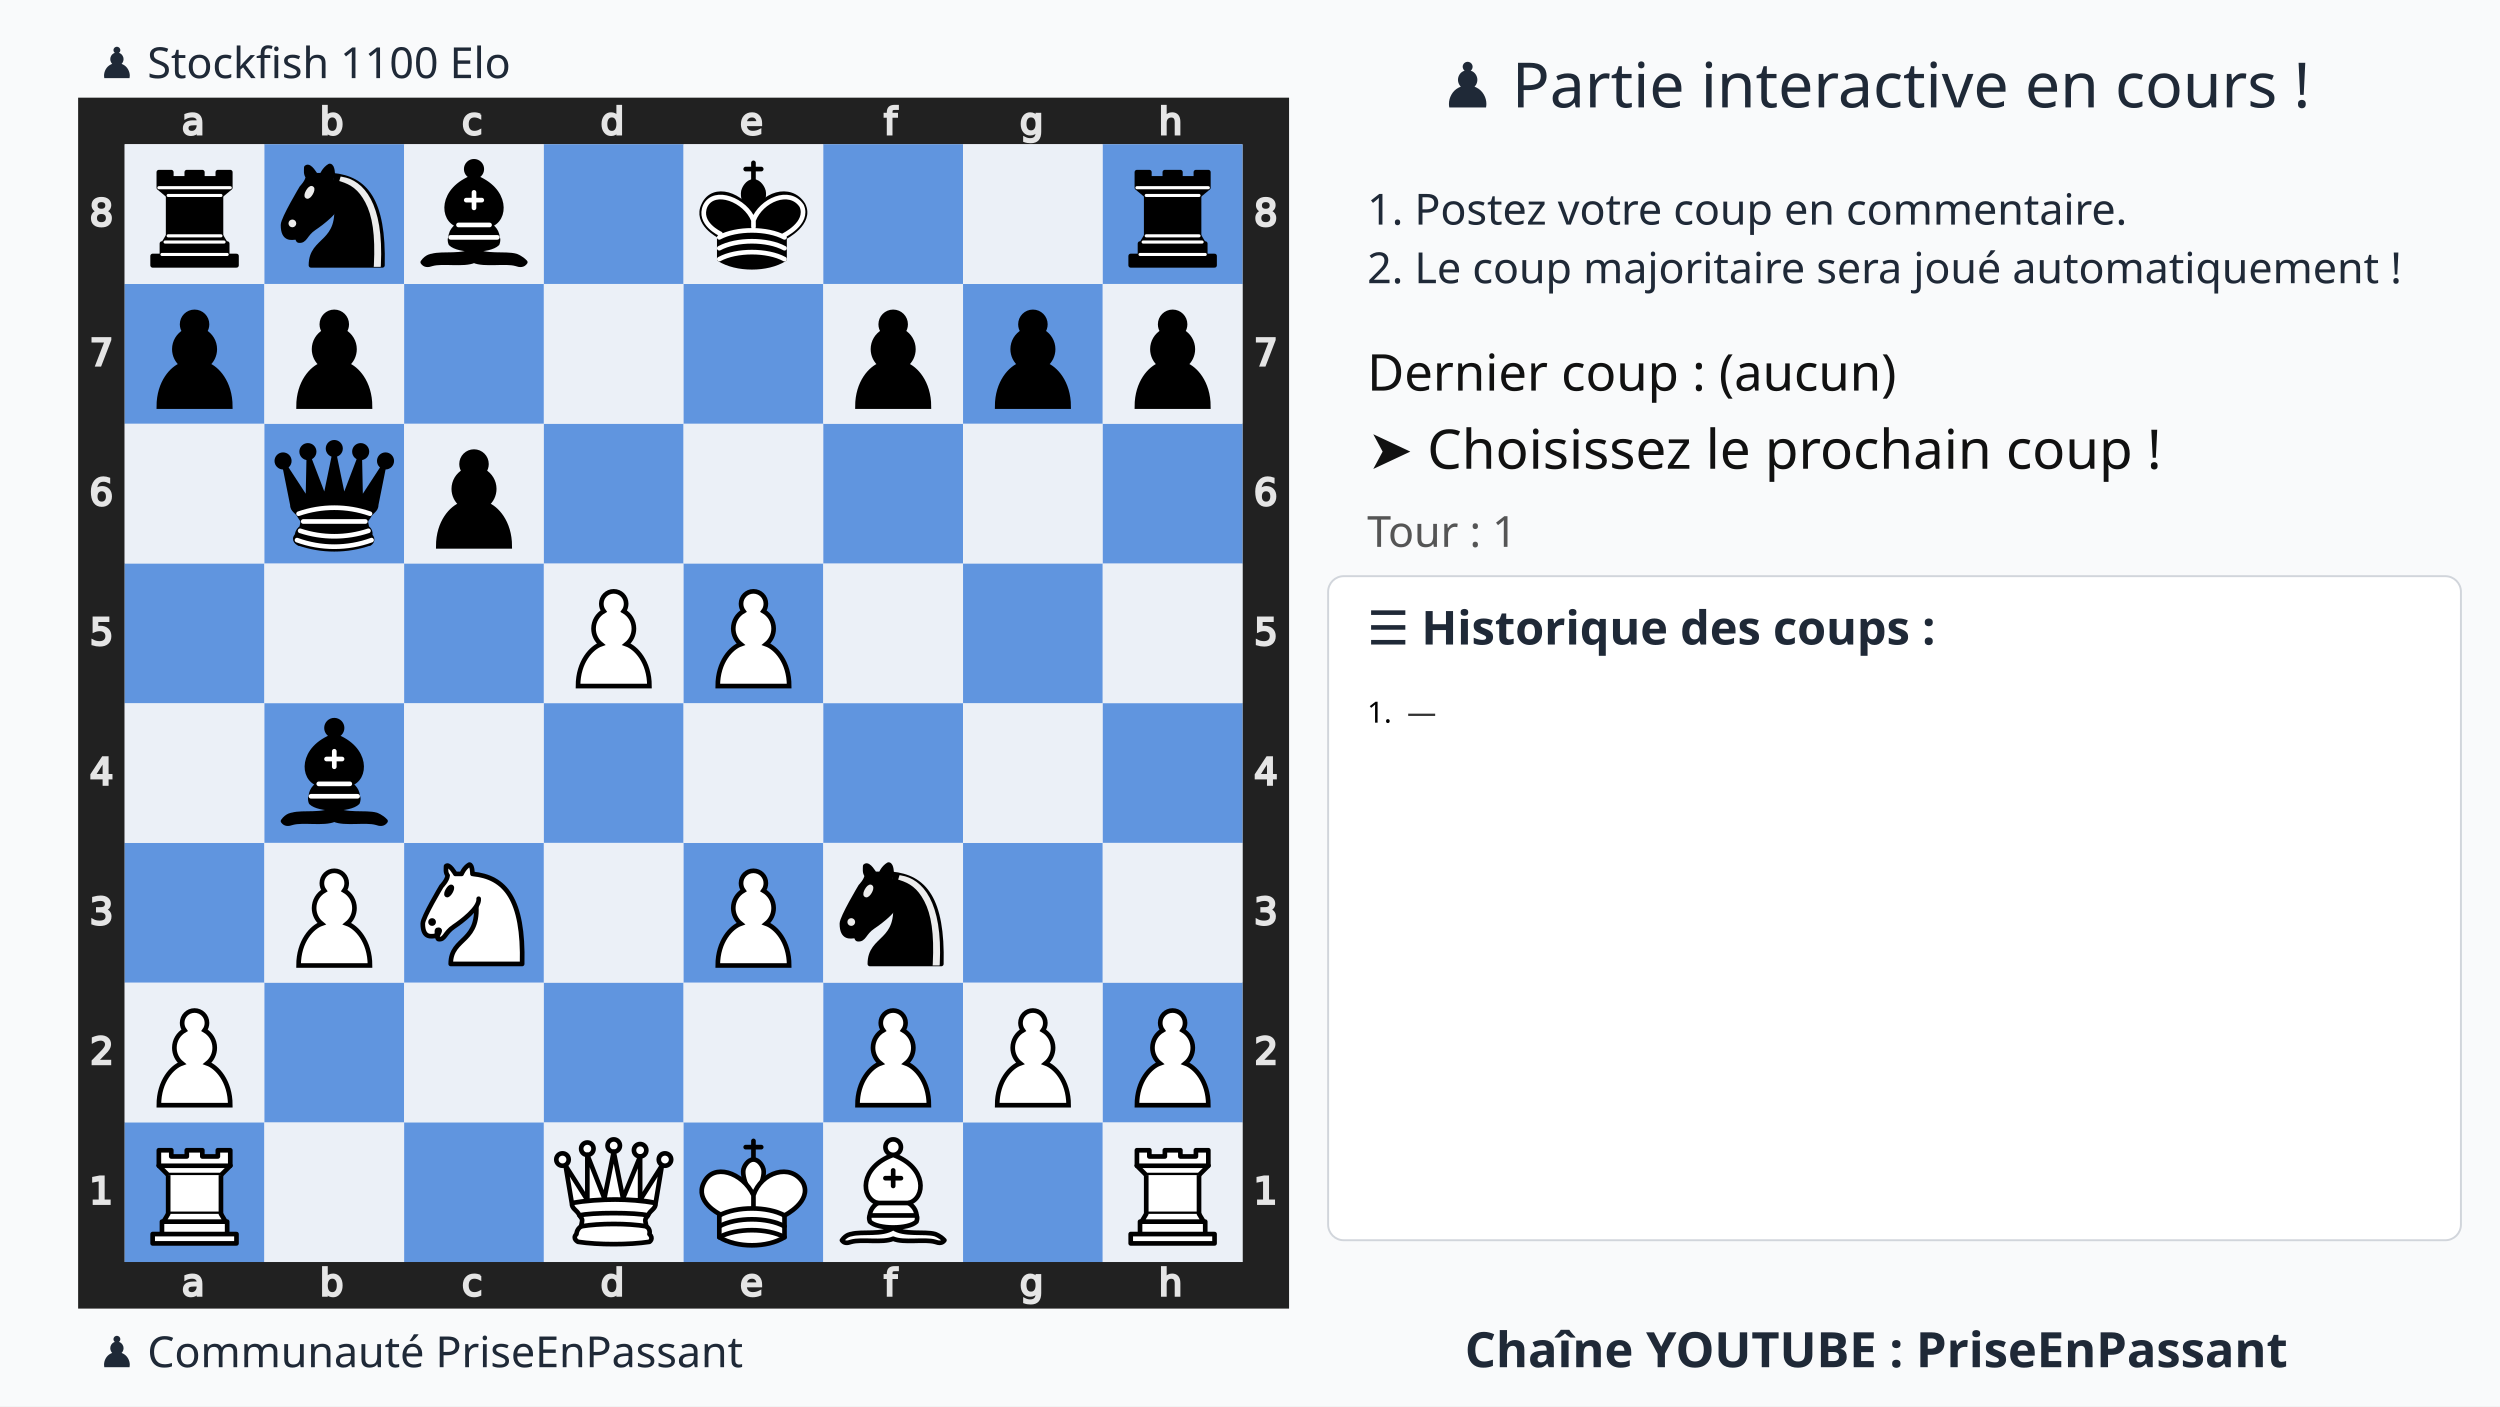
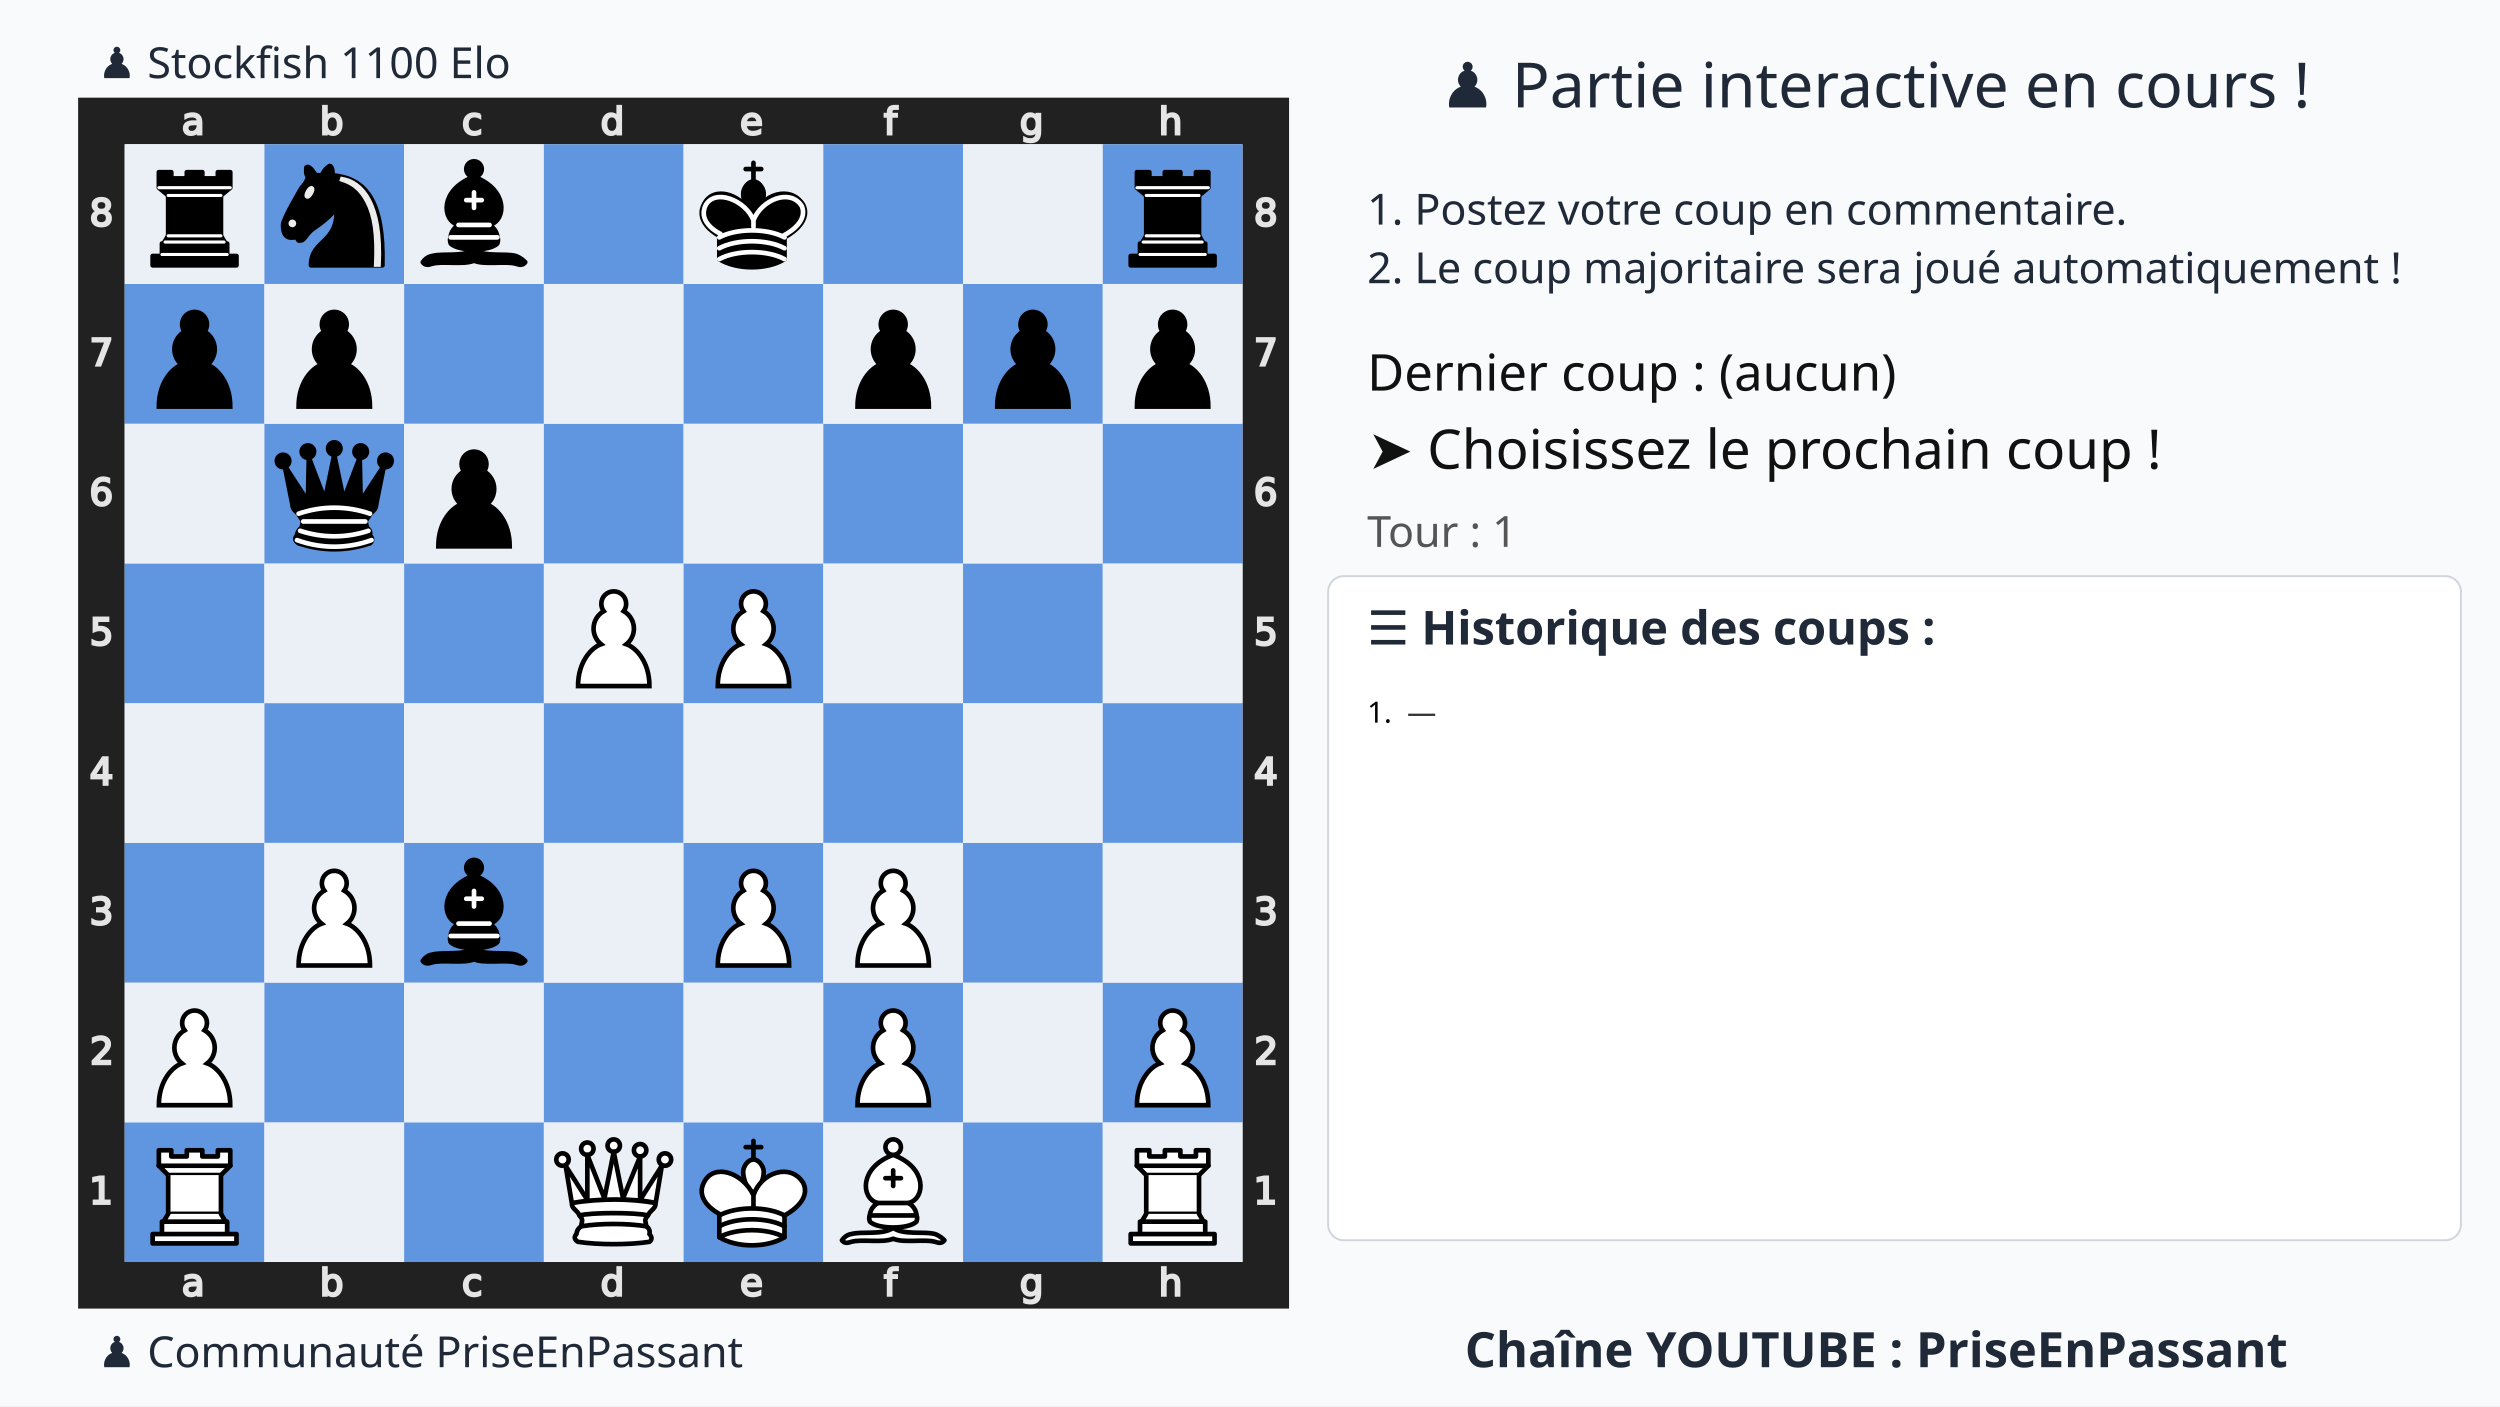
<svg xmlns="http://www.w3.org/2000/svg" xmlns:xlink="http://www.w3.org/1999/xlink" width="1280" height="720">
  <rect width="100%" height="100%" fill="#f9fafb" />
  <text x="75%" y="55" text-anchor="middle" font-size="32" font-family="Ubuntu" fill="#1f2937">
    ♟️ Partie interactive en cours !
  </text>
  <text x="700" y="115" font-size="22" font-family="Ubuntu" fill="#1f2937">
    1. Postez votre coup en commentaire.
  </text>
  <text x="700" y="145" font-size="22" font-family="Ubuntu" fill="#1f2937">
    2. Le coup majoritaire sera joué automatiquement !
  </text>
  <g transform="translate(40,50)">
    <svg viewBox="0 0 390 390" width="620" height="620">
      <style>.square.light{fill:#ebf0f7 !important}.square.dark{fill:#6095df !important}.arrow{fill:red;stroke:red;stroke-width:6;opacity:0.8}</style>
      <defs>
        <g id="white-pawn" class="white pawn">
          <path d="M22.5 9c-2.21 0-4 1.79-4 4 0 .89.29 1.71.78 2.38C17.33 16.5 16 18.59 16 21c0 2.03.94 3.84 2.41 5.03-3 1.06-7.41 5.55-7.41 13.47h23c0-7.92-4.41-12.41-7.41-13.47 1.47-1.19 2.41-3 2.41-5.03 0-2.41-1.33-4.5-3.28-5.62.49-.67.78-1.49.78-2.38 0-2.21-1.79-4-4-4z" fill="#fff" stroke="#000" stroke-width="1.5" stroke-linecap="round" />
-         </g>
-         <g id="white-knight" class="white knight" fill="none" fill-rule="evenodd" stroke="#000" stroke-width="1.5" stroke-linecap="round" stroke-linejoin="round">
-           <path d="M 22,10 C 32.5,11 38.5,18 38,39 L 15,39 C 15,30 25,32.5 23,18" style="fill:#ffffff; stroke:#000000;" />
-           <path d="M 24,18 C 24.38,20.91 18.45,25.37 16,27 C 13,29 13.18,31.34 11,31 C 9.958,30.06 12.41,27.96 11,28 C 10,28 11.19,29.23 10,30 C 9,30 5.997,31 6,26 C 6,24 12,14 12,14 C 12,14 13.89,12.1 14,10.5 C 13.27,9.506 13.5,8.5 13.5,7.5 C 14.5,6.5 16.5,10 16.5,10 L 18.5,10 C 18.5,10 19.28,8.008 21,7 C 22,7 22,10 22,10" style="fill:#ffffff; stroke:#000000;" />
-           <path d="M 9.5 25.5 A 0.5 0.5 0 1 1 8.5,25.5 A 0.5 0.5 0 1 1 9.5 25.5 z" style="fill:#000000; stroke:#000000;" />
-           <path d="M 15 15.5 A 0.5 1.5 0 1 1 14,15.5 A 0.5 1.5 0 1 1 15 15.5 z" transform="matrix(0.866,0.5,-0.5,0.866,9.693,-5.173)" style="fill:#000000; stroke:#000000;" />
        </g>
        <g id="white-bishop" class="white bishop" fill="none" fill-rule="evenodd" stroke="#000" stroke-width="1.5" stroke-linecap="round" stroke-linejoin="round">
          <g fill="#fff" stroke-linecap="butt">
            <path d="M9 36c3.39-.97 10.11.43 13.5-2 3.39 2.43 10.11 1.03 13.5 2 0 0 1.65.54 3 2-.68.97-1.65.99-3 .5-3.39-.97-10.11.46-13.5-1-3.39 1.46-10.11.03-13.5 1-1.354.49-2.323.47-3-.5 1.354-1.94 3-2 3-2zM15 32c2.5 2.5 12.5 2.5 15 0 .5-1.5 0-2 0-2 0-2.5-2.5-4-2.5-4 5.5-1.5 6-11.5-5-15.5-11 4-10.5 14-5 15.5 0 0-2.5 1.5-2.5 4 0 0-.5.5 0 2zM25 8a2.5 2.5 0 1 1-5 0 2.5 2.5 0 1 1 5 0z" />
          </g>
          <path d="M17.5 26h10M15 30h15m-7.5-14.5v5M20 18h5" stroke-linejoin="miter" />
        </g>
        <g id="white-rook" class="white rook" fill="#fff" fill-rule="evenodd" stroke="#000" stroke-width="1.5" stroke-linecap="round" stroke-linejoin="round">
          <path d="M9 39h27v-3H9v3zM12 36v-4h21v4H12zM11 14V9h4v2h5V9h5v2h5V9h4v5" stroke-linecap="butt" />
          <path d="M34 14l-3 3H14l-3-3" />
          <path d="M31 17v12.5H14V17" stroke-linecap="butt" stroke-linejoin="miter" />
          <path d="M31 29.5l1.5 2.5h-20l1.5-2.5" />
          <path d="M11 14h23" fill="none" stroke-linejoin="miter" />
        </g>
        <g id="white-queen" class="white queen" fill="#fff" fill-rule="evenodd" stroke="#000" stroke-width="1.5" stroke-linecap="round" stroke-linejoin="round">
          <path d="M8 12a2 2 0 1 1-4 0 2 2 0 1 1 4 0zM24.5 7.5a2 2 0 1 1-4 0 2 2 0 1 1 4 0zM41 12a2 2 0 1 1-4 0 2 2 0 1 1 4 0zM16 8.5a2 2 0 1 1-4 0 2 2 0 1 1 4 0zM33 9a2 2 0 1 1-4 0 2 2 0 1 1 4 0z" />
          <path d="M9 26c8.5-1.5 21-1.5 27 0l2-12-7 11V11l-5.5 13.5-3-15-3 15-5.5-14V25L7 14l2 12zM9 26c0 2 1.5 2 2.5 4 1 1.5 1 1 .5 3.5-1.5 1-1.5 2.5-1.5 2.5-1.5 1.5.5 2.5.5 2.5 6.5 1 16.5 1 23 0 0 0 1.5-1 0-2.5 0 0 .5-1.5-1-2.5-.5-2.5-.5-2 .5-3.5 1-2 2.5-2 2.5-4-8.5-1.5-18.5-1.5-27 0z" stroke-linecap="butt" />
          <path d="M11.5 30c3.5-1 18.5-1 22 0M12 33.5c6-1 15-1 21 0" fill="none" />
        </g>
        <g id="white-king" class="white king" fill="none" fill-rule="evenodd" stroke="#000" stroke-width="1.5" stroke-linecap="round" stroke-linejoin="round">
          <path d="M22.5 11.63V6M20 8h5" stroke-linejoin="miter" />
          <path d="M22.5 25s4.5-7.5 3-10.5c0 0-1-2.5-3-2.5s-3 2.5-3 2.5c-1.5 3 3 10.5 3 10.5" fill="#fff" stroke-linecap="butt" stroke-linejoin="miter" />
          <path d="M11.5 37c5.5 3.5 15.5 3.5 21 0v-7s9-4.5 6-10.5c-4-6.5-13.5-3.5-16 4V27v-3.5c-3.5-7.5-13-10.5-16-4-3 6 5 10 5 10V37z" fill="#fff" />
          <path d="M11.5 30c5.5-3 15.5-3 21 0m-21 3.5c5.5-3 15.5-3 21 0m-21 3.5c5.5-3 15.5-3 21 0" />
        </g>
        <g id="black-pawn" class="black pawn">
          <path d="M22.5 9c-2.21 0-4 1.79-4 4 0 .89.29 1.71.78 2.38C17.33 16.5 16 18.59 16 21c0 2.03.94 3.84 2.41 5.03-3 1.06-7.41 5.55-7.41 13.47h23c0-7.92-4.41-12.41-7.41-13.47 1.47-1.19 2.41-3 2.41-5.03 0-2.41-1.33-4.5-3.28-5.62.49-.67.78-1.49.78-2.38 0-2.21-1.79-4-4-4z" fill="#000" stroke="#000" stroke-width="1.5" stroke-linecap="round" />
        </g>
        <g id="black-knight" class="black knight" fill="none" fill-rule="evenodd" stroke="#000" stroke-width="1.5" stroke-linecap="round" stroke-linejoin="round">
          <path d="M 22,10 C 32.5,11 38.5,18 38,39 L 15,39 C 15,30 25,32.5 23,18" style="fill:#000000; stroke:#000000;" />
          <path d="M 24,18 C 24.38,20.91 18.45,25.37 16,27 C 13,29 13.18,31.34 11,31 C 9.958,30.06 12.41,27.96 11,28 C 10,28 11.19,29.23 10,30 C 9,30 5.997,31 6,26 C 6,24 12,14 12,14 C 12,14 13.89,12.1 14,10.5 C 13.27,9.506 13.5,8.5 13.5,7.5 C 14.5,6.5 16.5,10 16.5,10 L 18.5,10 C 18.5,10 19.28,8.008 21,7 C 22,7 22,10 22,10" style="fill:#000000; stroke:#000000;" />
          <path d="M 9.5 25.5 A 0.5 0.5 0 1 1 8.5,25.5 A 0.5 0.5 0 1 1 9.5 25.5 z" style="fill:#ececec; stroke:#ececec;" />
          <path d="M 15 15.5 A 0.5 1.5 0 1 1 14,15.5 A 0.5 1.5 0 1 1 15 15.5 z" transform="matrix(0.866,0.5,-0.5,0.866,9.693,-5.173)" style="fill:#ececec; stroke:#ececec;" />
          <path d="M 24.55,10.4 L 24.1,11.85 L 24.6,12 C 27.75,13 30.25,14.49 32.5,18.75 C 34.75,23.01 35.75,29.06 35.25,39 L 35.2,39.5 L 37.45,39.5 L 37.5,39 C 38,28.94 36.62,22.15 34.25,17.66 C 31.88,13.17 28.46,11.02 25.06,10.5 L 24.55,10.4 z " style="fill:#ececec; stroke:none;" />
        </g>
        <g id="black-bishop" class="black bishop" fill="none" fill-rule="evenodd" stroke="#000" stroke-width="1.5" stroke-linecap="round" stroke-linejoin="round">
          <path d="M9 36c3.39-.97 10.11.43 13.5-2 3.39 2.43 10.11 1.03 13.5 2 0 0 1.65.54 3 2-.68.97-1.65.99-3 .5-3.39-.97-10.11.46-13.5-1-3.39 1.46-10.11.03-13.5 1-1.354.49-2.323.47-3-.5 1.354-1.94 3-2 3-2zm6-4c2.5 2.5 12.5 2.5 15 0 .5-1.5 0-2 0-2 0-2.5-2.5-4-2.5-4 5.5-1.5 6-11.5-5-15.5-11 4-10.5 14-5 15.5 0 0-2.5 1.5-2.5 4 0 0-.5.5 0 2zM25 8a2.5 2.5 0 1 1-5 0 2.5 2.5 0 1 1 5 0z" fill="#000" stroke-linecap="butt" />
          <path d="M17.5 26h10M15 30h15m-7.5-14.5v5M20 18h5" stroke="#fff" stroke-linejoin="miter" />
        </g>
        <g id="black-rook" class="black rook" fill="#000" fill-rule="evenodd" stroke="#000" stroke-width="1.5" stroke-linecap="round" stroke-linejoin="round">
          <path d="M9 39h27v-3H9v3zM12.5 32l1.5-2.5h17l1.5 2.5h-20zM12 36v-4h21v4H12z" stroke-linecap="butt" />
          <path d="M14 29.5v-13h17v13H14z" stroke-linecap="butt" stroke-linejoin="miter" />
          <path d="M14 16.5L11 14h23l-3 2.5H14zM11 14V9h4v2h5V9h5v2h5V9h4v5H11z" stroke-linecap="butt" />
          <path d="M12 35.5h21M13 31.5h19M14 29.5h17M14 16.5h17M11 14h23" fill="none" stroke="#fff" stroke-width="1" stroke-linejoin="miter" />
        </g>
        <g id="black-queen" class="black queen" fill="#000" fill-rule="evenodd" stroke="#000" stroke-width="1.5" stroke-linecap="round" stroke-linejoin="round">
          <g fill="#000" stroke="none">
            <circle cx="6" cy="12" r="2.75" />
            <circle cx="14" cy="9" r="2.75" />
            <circle cx="22.5" cy="8" r="2.75" />
            <circle cx="31" cy="9" r="2.75" />
            <circle cx="39" cy="12" r="2.75" />
          </g>
          <path d="M9 26c8.5-1.5 21-1.5 27 0l2.5-12.5L31 25l-.3-14.1-5.2 13.6-3-14.5-3 14.5-5.2-13.6L14 25 6.5 13.5 9 26zM9 26c0 2 1.5 2 2.5 4 1 1.5 1 1 .5 3.5-1.5 1-1.5 2.5-1.5 2.5-1.5 1.5.5 2.5.5 2.5 6.5 1 16.5 1 23 0 0 0 1.5-1 0-2.5 0 0 .5-1.5-1-2.5-.5-2.5-.5-2 .5-3.5 1-2 2.5-2 2.5-4-8.5-1.5-18.5-1.5-27 0z" stroke-linecap="butt" />
          <path d="M11 38.5a35 35 1 0 0 23 0" fill="none" stroke-linecap="butt" />
          <path d="M11 29a35 35 1 0 1 23 0M12.5 31.5h20M11.5 34.5a35 35 1 0 0 22 0M10.5 37.5a35 35 1 0 0 24 0" fill="none" stroke="#fff" />
        </g>
        <g id="black-king" class="black king" fill="none" fill-rule="evenodd" stroke="#000" stroke-width="1.5" stroke-linecap="round" stroke-linejoin="round">
          <path d="M22.5 11.63V6" stroke-linejoin="miter" />
          <path d="M22.5 25s4.5-7.5 3-10.5c0 0-1-2.5-3-2.5s-3 2.5-3 2.5c-1.5 3 3 10.5 3 10.5" fill="#000" stroke-linecap="butt" stroke-linejoin="miter" />
          <path d="M11.5 37c5.5 3.5 15.5 3.5 21 0v-7s9-4.5 6-10.5c-4-6.5-13.5-3.5-16 4V27v-3.5c-3.5-7.5-13-10.5-16-4-3 6 5 10 5 10V37z" fill="#000" />
          <path d="M20 8h5" stroke-linejoin="miter" />
          <path d="M32 29.5s8.5-4 6.03-9.65C34.15 14 25 18 22.5 24.5l.01 2.1-.01-2.1C20 18 9.906 14 6.997 19.85c-2.497 5.65 4.853 9 4.853 9M11.5 30c5.5-3 15.5-3 21 0m-21 3.5c5.5-3 15.5-3 21 0m-21 3.5c5.5-3 15.5-3 21 0" stroke="#fff" />
        </g>
      </defs>
      <rect x="7.5" y="7.5" width="375" height="375" fill="none" stroke="#212121" stroke-width="15" />
      <g transform="translate(20, 1) scale(0.75, 0.75)" fill="#e5e5e5" stroke="#e5e5e5">
        <path d="M23.328 10.016q-1.742 0-2.414.398-.672.398-.672 1.36 0 .765.5 1.218.508.445 1.375.445 1.196 0 1.914-.843.727-.852.727-2.258v-.32zm2.867-.594v4.992h-1.437v-1.328q-.492.797-1.227 1.18-.734.375-1.797.375-1.343 0-2.14-.75-.79-.758-.79-2.024 0-1.476.985-2.226.992-.75 2.953-.75h2.016V8.75q0-.992-.656-1.531-.649-.547-1.829-.547-.75 0-1.46.18-.711.18-1.368.539V6.062q.79-.304 1.532-.453.742-.156 1.445-.156 1.898 0 2.836.984.937.985.937 2.985z" />
      </g>
      <g transform="translate(20, 375) scale(0.75, 0.75)" fill="#e5e5e5" stroke="#e5e5e5">
        <path d="M23.328 10.016q-1.742 0-2.414.398-.672.398-.672 1.36 0 .765.5 1.218.508.445 1.375.445 1.196 0 1.914-.843.727-.852.727-2.258v-.32zm2.867-.594v4.992h-1.437v-1.328q-.492.797-1.227 1.18-.734.375-1.797.375-1.343 0-2.14-.75-.79-.758-.79-2.024 0-1.476.985-2.226.992-.75 2.953-.75h2.016V8.75q0-.992-.656-1.531-.649-.547-1.829-.547-.75 0-1.46.18-.711.18-1.368.539V6.062q.79-.304 1.532-.453.742-.156 1.445-.156 1.898 0 2.836.984.937.985.937 2.985z" />
      </g>
      <g transform="translate(65, 1) scale(0.75, 0.75)" fill="#e5e5e5" stroke="#e5e5e5">
        <path d="M24.922 10.047q0-1.586-.656-2.485-.649-.906-1.79-.906-1.14 0-1.796.906-.649.899-.649 2.485 0 1.586.649 2.492.656.898 1.797.898 1.14 0 1.789-.898.656-.906.656-2.492zm-4.89-3.055q.452-.781 1.14-1.156.695-.383 1.656-.383 1.594 0 2.586 1.266 1 1.265 1 3.328 0 2.062-1 3.328-.992 1.266-2.586 1.266-.96 0-1.656-.375-.688-.383-1.14-1.164v1.312h-1.446V2.258h1.445z" />
      </g>
      <g transform="translate(65, 375) scale(0.75, 0.75)" fill="#e5e5e5" stroke="#e5e5e5">
        <path d="M24.922 10.047q0-1.586-.656-2.485-.649-.906-1.79-.906-1.14 0-1.796.906-.649.899-.649 2.485 0 1.586.649 2.492.656.898 1.797.898 1.14 0 1.789-.898.656-.906.656-2.492zm-4.89-3.055q.452-.781 1.14-1.156.695-.383 1.656-.383 1.594 0 2.586 1.266 1 1.265 1 3.328 0 2.062-1 3.328-.992 1.266-2.586 1.266-.96 0-1.656-.375-.688-.383-1.14-1.164v1.312h-1.446V2.258h1.445z" />
      </g>
      <g transform="translate(110, 1) scale(0.75, 0.75)" fill="#e5e5e5" stroke="#e5e5e5">
        <path d="M25.96 6v1.344q-.608-.336-1.226-.5-.609-.172-1.234-.172-1.398 0-2.172.89-.773.883-.773 2.485 0 1.601.773 2.492.774.883 2.172.883.625 0 1.234-.164.618-.172 1.227-.508v1.328q-.602.281-1.25.422-.64.14-1.367.14-1.977 0-3.14-1.242-1.165-1.242-1.165-3.351 0-2.14 1.172-3.367 1.18-1.227 3.227-1.227.664 0 1.296.14.633.134 1.227.407z" />
      </g>
      <g transform="translate(110, 375) scale(0.75, 0.75)" fill="#e5e5e5" stroke="#e5e5e5">
        <path d="M25.96 6v1.344q-.608-.336-1.226-.5-.609-.172-1.234-.172-1.398 0-2.172.89-.773.883-.773 2.485 0 1.601.773 2.492.774.883 2.172.883.625 0 1.234-.164.618-.172 1.227-.508v1.328q-.602.281-1.25.422-.64.14-1.367.14-1.977 0-3.14-1.242-1.165-1.242-1.165-3.351 0-2.14 1.172-3.367 1.18-1.227 3.227-1.227.664 0 1.296.14.633.134 1.227.407z" />
      </g>
      <g transform="translate(155, 1) scale(0.75, 0.75)" fill="#e5e5e5" stroke="#e5e5e5">
        <path d="M24.973 6.992V2.258h1.437v12.156h-1.437v-1.312q-.453.78-1.149 1.164-.687.375-1.656.375-1.586 0-2.586-1.266-.992-1.266-.992-3.328 0-2.063.992-3.328 1-1.266 2.586-1.266.969 0 1.656.383.696.375 1.149 1.156zm-4.899 3.055q0 1.586.649 2.492.656.898 1.797.898 1.14 0 1.796-.898.657-.906.657-2.492 0-1.586-.657-2.485-.656-.906-1.796-.906-1.141 0-1.797.906-.649.899-.649 2.485z" />
      </g>
      <g transform="translate(155, 375) scale(0.75, 0.75)" fill="#e5e5e5" stroke="#e5e5e5">
        <path d="M24.973 6.992V2.258h1.437v12.156h-1.437v-1.312q-.453.78-1.149 1.164-.687.375-1.656.375-1.586 0-2.586-1.266-.992-1.266-.992-3.328 0-2.063.992-3.328 1-1.266 2.586-1.266.969 0 1.656.383.696.375 1.149 1.156zm-4.899 3.055q0 1.586.649 2.492.656.898 1.797.898 1.14 0 1.796-.898.657-.906.657-2.492 0-1.586-.657-2.485-.656-.906-1.796-.906-1.141 0-1.797.906-.649.899-.649 2.485z" />
      </g>
      <g transform="translate(200, 1) scale(0.75, 0.75)" fill="#e5e5e5" stroke="#e5e5e5">
        <path d="M26.555 9.68v.703h-6.61q.094 1.484.89 2.265.806.774 2.235.774.828 0 1.602-.203.781-.203 1.547-.61v1.36q-.774.328-1.586.5-.813.172-1.649.172-2.093 0-3.32-1.22-1.219-1.218-1.219-3.296 0-2.148 1.157-3.406 1.164-1.266 3.132-1.266 1.766 0 2.79 1.14 1.03 1.134 1.03 3.087zm-1.438-.422q-.015-1.18-.664-1.883-.64-.703-1.703-.703-1.203 0-1.93.68-.718.68-.828 1.914z" />
      </g>
      <g transform="translate(200, 375) scale(0.75, 0.75)" fill="#e5e5e5" stroke="#e5e5e5">
        <path d="M26.555 9.68v.703h-6.61q.094 1.484.89 2.265.806.774 2.235.774.828 0 1.602-.203.781-.203 1.547-.61v1.36q-.774.328-1.586.5-.813.172-1.649.172-2.093 0-3.32-1.22-1.219-1.218-1.219-3.296 0-2.148 1.157-3.406 1.164-1.266 3.132-1.266 1.766 0 2.79 1.14 1.03 1.134 1.03 3.087zm-1.438-.422q-.015-1.18-.664-1.883-.64-.703-1.703-.703-1.203 0-1.93.68-.718.68-.828 1.914z" />
      </g>
      <g transform="translate(245, 1) scale(0.75, 0.75)" fill="#e5e5e5" stroke="#e5e5e5">
        <path d="M25.285 2.258v1.195H23.91q-.773 0-1.078.313-.297.312-.297 1.125v.773h2.367v1.117h-2.367v7.633H21.09V6.781h-1.375V5.664h1.375v-.61q0-1.46.68-2.124.68-.672 2.156-.672z" />
      </g>
      <g transform="translate(245, 375) scale(0.75, 0.75)" fill="#e5e5e5" stroke="#e5e5e5">
        <path d="M25.285 2.258v1.195H23.91q-.773 0-1.078.313-.297.312-.297 1.125v.773h2.367v1.117h-2.367v7.633H21.09V6.781h-1.375V5.664h1.375v-.61q0-1.46.68-2.124.68-.672 2.156-.672z" />
      </g>
      <g transform="translate(290, 1) scale(0.75, 0.75)" fill="#e5e5e5" stroke="#e5e5e5">
        <path d="M24.973 9.937q0-1.562-.649-2.421-.64-.86-1.804-.86-1.157 0-1.805.86-.64.859-.64 2.421 0 1.555.64 2.415.648.859 1.805.859 1.164 0 1.804-.86.649-.859.649-2.414zm1.437 3.391q0 2.234-.992 3.32-.992 1.094-3.04 1.094-.757 0-1.429-.117-.672-.11-1.304-.344v-1.398q.632.344 1.25.508.617.164 1.257.164 1.414 0 2.118-.743.703-.734.703-2.226v-.711q-.446.773-1.141 1.156-.695.383-1.664.383-1.61 0-2.594-1.227-.984-1.226-.984-3.25 0-2.03.984-3.257.985-1.227 2.594-1.227.969 0 1.664.383t1.14 1.156V5.664h1.438z" />
      </g>
      <g transform="translate(290, 375) scale(0.75, 0.75)" fill="#e5e5e5" stroke="#e5e5e5">
        <path d="M24.973 9.937q0-1.562-.649-2.421-.64-.86-1.804-.86-1.157 0-1.805.86-.64.859-.64 2.421 0 1.555.64 2.415.648.859 1.805.859 1.164 0 1.804-.86.649-.859.649-2.414zm1.437 3.391q0 2.234-.992 3.32-.992 1.094-3.04 1.094-.757 0-1.429-.117-.672-.11-1.304-.344v-1.398q.632.344 1.25.508.617.164 1.257.164 1.414 0 2.118-.743.703-.734.703-2.226v-.711q-.446.773-1.141 1.156-.695.383-1.664.383-1.61 0-2.594-1.227-.984-1.226-.984-3.25 0-2.03.984-3.257.985-1.227 2.594-1.227.969 0 1.664.383t1.14 1.156V5.664h1.438z" />
      </g>
      <g transform="translate(335, 1) scale(0.75, 0.75)" fill="#e5e5e5" stroke="#e5e5e5">
        <path d="M26.164 9.133v5.281h-1.437V9.18q0-1.243-.485-1.86-.484-.617-1.453-.617-1.164 0-1.836.742-.672.742-.672 2.024v4.945h-1.445V2.258h1.445v4.765q.516-.789 1.211-1.18.703-.39 1.617-.39 1.508 0 2.282.938.773.93.773 2.742z" />
      </g>
      <g transform="translate(335, 375) scale(0.75, 0.75)" fill="#e5e5e5" stroke="#e5e5e5">
        <path d="M26.164 9.133v5.281h-1.437V9.18q0-1.243-.485-1.86-.484-.617-1.453-.617-1.164 0-1.836.742-.672.742-.672 2.024v4.945h-1.445V2.258h1.445v4.765q.516-.789 1.211-1.18.703-.39 1.617-.39 1.508 0 2.282.938.773.93.773 2.742z" />
      </g>
      <g transform="translate(0, 335) scale(0.75, 0.75)" fill="#e5e5e5" stroke="#e5e5e5">
        <path d="M6.754 26.996h2.578v-8.898l-2.805.562v-1.437l2.79-.563h1.578v10.336h2.578v1.328h-6.72z" />
      </g>
      <g transform="translate(375, 335) scale(0.75, 0.75)" fill="#e5e5e5" stroke="#e5e5e5">
        <path d="M6.754 26.996h2.578v-8.898l-2.805.562v-1.437l2.79-.563h1.578v10.336h2.578v1.328h-6.72z" />
      </g>
      <g transform="translate(0, 290) scale(0.75, 0.75)" fill="#e5e5e5" stroke="#e5e5e5">
        <path d="M8.195 26.996h5.508v1.328H6.297v-1.328q.898-.93 2.445-2.492 1.555-1.57 1.953-2.024.758-.851 1.055-1.437.305-.594.305-1.164 0-.93-.657-1.516-.648-.586-1.695-.586-.742 0-1.57.258-.82.258-1.758.781v-1.593q.953-.383 1.781-.578.828-.196 1.516-.196 1.812 0 2.89.906 1.079.907 1.079 2.422 0 .72-.274 1.368-.265.64-.976 1.515-.196.227-1.243 1.313-1.046 1.078-2.953 3.023z" />
      </g>
      <g transform="translate(375, 290) scale(0.75, 0.75)" fill="#e5e5e5" stroke="#e5e5e5">
        <path d="M8.195 26.996h5.508v1.328H6.297v-1.328q.898-.93 2.445-2.492 1.555-1.57 1.953-2.024.758-.851 1.055-1.437.305-.594.305-1.164 0-.93-.657-1.516-.648-.586-1.695-.586-.742 0-1.57.258-.82.258-1.758.781v-1.593q.953-.383 1.781-.578.828-.196 1.516-.196 1.812 0 2.89.906 1.079.907 1.079 2.422 0 .72-.274 1.368-.265.64-.976 1.515-.196.227-1.243 1.313-1.046 1.078-2.953 3.023z" />
      </g>
      <g transform="translate(0, 245) scale(0.75, 0.75)" fill="#e5e5e5" stroke="#e5e5e5">
        <path d="M11.434 22.035q1.132.242 1.765 1.008.64.766.64 1.89 0 1.727-1.187 2.672-1.187.946-3.375.946-.734 0-1.515-.149-.774-.14-1.602-.43V26.45q.656.383 1.438.578.78.196 1.632.196 1.485 0 2.258-.586.782-.586.782-1.703 0-1.032-.727-1.61-.719-.586-2.008-.586h-1.36v-1.297h1.423q1.164 0 1.78-.46.618-.47.618-1.344 0-.899-.64-1.375-.633-.485-1.82-.485-.65 0-1.391.141-.743.14-1.633.437V16.95q.898-.25 1.68-.375.788-.125 1.484-.125 1.797 0 2.844.82 1.046.813 1.046 2.204 0 .968-.554 1.64-.555.664-1.578.922z" />
      </g>
      <g transform="translate(375, 245) scale(0.75, 0.75)" fill="#e5e5e5" stroke="#e5e5e5">
        <path d="M11.434 22.035q1.132.242 1.765 1.008.64.766.64 1.89 0 1.727-1.187 2.672-1.187.946-3.375.946-.734 0-1.515-.149-.774-.14-1.602-.43V26.45q.656.383 1.438.578.78.196 1.632.196 1.485 0 2.258-.586.782-.586.782-1.703 0-1.032-.727-1.61-.719-.586-2.008-.586h-1.36v-1.297h1.423q1.164 0 1.78-.46.618-.47.618-1.344 0-.899-.64-1.375-.633-.485-1.82-.485-.65 0-1.391.141-.743.14-1.633.437V16.95q.898-.25 1.68-.375.788-.125 1.484-.125 1.797 0 2.844.82 1.046.813 1.046 2.204 0 .968-.554 1.64-.555.664-1.578.922z" />
      </g>
      <g transform="translate(0, 200) scale(0.75, 0.75)" fill="#e5e5e5" stroke="#e5e5e5">
        <path d="M11.016 18.035L7.03 24.262h3.985zm-.414-1.375h1.984v7.602h1.664v1.312h-1.664v2.75h-1.57v-2.75H5.75v-1.523z" />
      </g>
      <g transform="translate(375, 200) scale(0.75, 0.75)" fill="#e5e5e5" stroke="#e5e5e5">
        <path d="M11.016 18.035L7.03 24.262h3.985zm-.414-1.375h1.984v7.602h1.664v1.312h-1.664v2.75h-1.57v-2.75H5.75v-1.523z" />
      </g>
      <g transform="translate(0, 155) scale(0.75, 0.75)" fill="#e5e5e5" stroke="#e5e5e5">
        <path d="M6.719 16.66h6.195v1.328h-4.75v2.86q.344-.118.688-.172.343-.063.687-.063 1.953 0 3.094 1.07 1.14 1.07 1.14 2.899 0 1.883-1.171 2.93-1.172 1.039-3.305 1.039-.735 0-1.5-.125-.758-.125-1.57-.375v-1.586q.703.383 1.453.57.75.188 1.586.188 1.351 0 2.14-.711.79-.711.79-1.93 0-1.219-.79-1.93-.789-.71-2.14-.71-.633 0-1.266.14-.625.14-1.281.438z" />
      </g>
      <g transform="translate(375, 155) scale(0.75, 0.75)" fill="#e5e5e5" stroke="#e5e5e5">
        <path d="M6.719 16.66h6.195v1.328h-4.75v2.86q.344-.118.688-.172.343-.063.687-.063 1.953 0 3.094 1.07 1.14 1.07 1.14 2.899 0 1.883-1.171 2.93-1.172 1.039-3.305 1.039-.735 0-1.5-.125-.758-.125-1.57-.375v-1.586q.703.383 1.453.57.75.188 1.586.188 1.351 0 2.14-.711.79-.711.79-1.93 0-1.219-.79-1.93-.789-.71-2.14-.71-.633 0-1.266.14-.625.14-1.281.438z" />
      </g>
      <g transform="translate(0, 110) scale(0.75, 0.75)" fill="#e5e5e5" stroke="#e5e5e5">
        <path d="M10.137 21.863q-1.063 0-1.688.727-.617.726-.617 1.992 0 1.258.617 1.992.625.727 1.688.727 1.062 0 1.68-.727.624-.734.624-1.992 0-1.266-.625-1.992-.617-.727-1.68-.727zm3.133-4.945v1.437q-.594-.28-1.204-.43-.601-.148-1.195-.148-1.562 0-2.39 1.055-.82 1.055-.938 3.188.46-.68 1.156-1.04.696-.367 1.531-.367 1.758 0 2.774 1.07 1.023 1.063 1.023 2.899 0 1.797-1.062 2.883-1.063 1.086-2.828 1.086-2.024 0-3.094-1.547-1.07-1.555-1.07-4.5 0-2.766 1.312-4.406 1.313-1.649 3.524-1.649.593 0 1.195.117.61.118 1.266.352z" />
      </g>
      <g transform="translate(375, 110) scale(0.75, 0.75)" fill="#e5e5e5" stroke="#e5e5e5">
        <path d="M10.137 21.863q-1.063 0-1.688.727-.617.726-.617 1.992 0 1.258.617 1.992.625.727 1.688.727 1.062 0 1.68-.727.624-.734.624-1.992 0-1.266-.625-1.992-.617-.727-1.68-.727zm3.133-4.945v1.437q-.594-.28-1.204-.43-.601-.148-1.195-.148-1.562 0-2.39 1.055-.82 1.055-.938 3.188.46-.68 1.156-1.04.696-.367 1.531-.367 1.758 0 2.774 1.07 1.023 1.063 1.023 2.899 0 1.797-1.062 2.883-1.063 1.086-2.828 1.086-2.024 0-3.094-1.547-1.07-1.555-1.07-4.5 0-2.766 1.312-4.406 1.313-1.649 3.524-1.649.593 0 1.195.117.61.118 1.266.352z" />
      </g>
      <g transform="translate(0, 65) scale(0.75, 0.75)" fill="#e5e5e5" stroke="#e5e5e5">
        <path d="M6.25 16.66h7.5v.672L9.516 28.324H7.867l3.985-10.336H6.25z" />
      </g>
      <g transform="translate(375, 65) scale(0.75, 0.75)" fill="#e5e5e5" stroke="#e5e5e5">
        <path d="M6.25 16.66h7.5v.672L9.516 28.324H7.867l3.985-10.336H6.25z" />
      </g>
      <g transform="translate(0, 20) scale(0.75, 0.75)" fill="#e5e5e5" stroke="#e5e5e5">
        <path d="M10 22.785q-1.125 0-1.773.602-.641.601-.641 1.656t.64 1.656q.649.602 1.774.602t1.773-.602q.649-.61.649-1.656 0-1.055-.649-1.656-.64-.602-1.773-.602zm-1.578-.672q-1.016-.25-1.586-.945-.563-.695-.563-1.695 0-1.399.993-2.211 1-.813 2.734-.813 1.742 0 2.734.813.993.812.993 2.21 0 1-.57 1.696-.563.695-1.571.945 1.14.266 1.773 1.04.641.773.641 1.89 0 1.695-1.04 2.602-1.03.906-2.96.906t-2.969-.906Q6 26.738 6 25.043q0-1.117.64-1.89.641-.774 1.782-1.04zm-.578-2.492q0 .906.562 1.414.57.508 1.594.508 1.016 0 1.586-.508.578-.508.578-1.414 0-.906-.578-1.414-.57-.508-1.586-.508-1.023 0-1.594.508-.562.508-.562 1.414z" />
      </g>
      <g transform="translate(375, 20) scale(0.75, 0.75)" fill="#e5e5e5" stroke="#e5e5e5">
        <path d="M10 22.785q-1.125 0-1.773.602-.641.601-.641 1.656t.64 1.656q.649.602 1.774.602t1.773-.602q.649-.61.649-1.656 0-1.055-.649-1.656-.64-.602-1.773-.602zm-1.578-.672q-1.016-.25-1.586-.945-.563-.695-.563-1.695 0-1.399.993-2.211 1-.813 2.734-.813 1.742 0 2.734.813.993.812.993 2.21 0 1-.57 1.696-.563.695-1.571.945 1.14.266 1.773 1.04.641.773.641 1.89 0 1.695-1.04 2.602-1.03.906-2.96.906t-2.969-.906Q6 26.738 6 25.043q0-1.117.64-1.89.641-.774 1.782-1.04zm-.578-2.492q0 .906.562 1.414.57.508 1.594.508 1.016 0 1.586-.508.578-.508.578-1.414 0-.906-.578-1.414-.57-.508-1.586-.508-1.023 0-1.594.508-.562.508-.562 1.414z" />
      </g>
      <rect x="15" y="330" width="45" height="45" class="square dark a1" stroke="none" fill="#d18b47" />
      <rect x="60" y="330" width="45" height="45" class="square light b1" stroke="none" fill="#ffce9e" />
      <rect x="105" y="330" width="45" height="45" class="square dark c1" stroke="none" fill="#d18b47" />
      <rect x="150" y="330" width="45" height="45" class="square light d1" stroke="none" fill="#ffce9e" />
      <rect x="195" y="330" width="45" height="45" class="square dark e1" stroke="none" fill="#d18b47" />
      <rect x="240" y="330" width="45" height="45" class="square light f1" stroke="none" fill="#ffce9e" />
      <rect x="285" y="330" width="45" height="45" class="square dark g1" stroke="none" fill="#d18b47" />
      <rect x="330" y="330" width="45" height="45" class="square light h1" stroke="none" fill="#ffce9e" />
      <rect x="15" y="285" width="45" height="45" class="square light a2" stroke="none" fill="#ffce9e" />
      <rect x="60" y="285" width="45" height="45" class="square dark b2" stroke="none" fill="#d18b47" />
      <rect x="105" y="285" width="45" height="45" class="square light c2" stroke="none" fill="#ffce9e" />
      <rect x="150" y="285" width="45" height="45" class="square dark d2" stroke="none" fill="#d18b47" />
      <rect x="195" y="285" width="45" height="45" class="square light e2" stroke="none" fill="#ffce9e" />
      <rect x="240" y="285" width="45" height="45" class="square dark f2" stroke="none" fill="#d18b47" />
      <rect x="285" y="285" width="45" height="45" class="square light g2" stroke="none" fill="#ffce9e" />
      <rect x="330" y="285" width="45" height="45" class="square dark h2" stroke="none" fill="#d18b47" />
      <rect x="15" y="240" width="45" height="45" class="square dark a3" stroke="none" fill="#d18b47" />
      <rect x="60" y="240" width="45" height="45" class="square light b3" stroke="none" fill="#ffce9e" />
      <rect x="105" y="240" width="45" height="45" class="square dark c3" stroke="none" fill="#d18b47" />
      <rect x="150" y="240" width="45" height="45" class="square light d3" stroke="none" fill="#ffce9e" />
      <rect x="195" y="240" width="45" height="45" class="square dark e3" stroke="none" fill="#d18b47" />
      <rect x="240" y="240" width="45" height="45" class="square light f3" stroke="none" fill="#ffce9e" />
      <rect x="285" y="240" width="45" height="45" class="square dark g3" stroke="none" fill="#d18b47" />
      <rect x="330" y="240" width="45" height="45" class="square light h3" stroke="none" fill="#ffce9e" />
      <rect x="15" y="195" width="45" height="45" class="square light a4" stroke="none" fill="#ffce9e" />
      <rect x="60" y="195" width="45" height="45" class="square dark b4" stroke="none" fill="#d18b47" />
      <rect x="105" y="195" width="45" height="45" class="square light c4" stroke="none" fill="#ffce9e" />
      <rect x="150" y="195" width="45" height="45" class="square dark d4" stroke="none" fill="#d18b47" />
      <rect x="195" y="195" width="45" height="45" class="square light e4" stroke="none" fill="#ffce9e" />
      <rect x="240" y="195" width="45" height="45" class="square dark f4" stroke="none" fill="#d18b47" />
      <rect x="285" y="195" width="45" height="45" class="square light g4" stroke="none" fill="#ffce9e" />
      <rect x="330" y="195" width="45" height="45" class="square dark h4" stroke="none" fill="#d18b47" />
      <rect x="15" y="150" width="45" height="45" class="square dark a5" stroke="none" fill="#d18b47" />
      <rect x="60" y="150" width="45" height="45" class="square light b5" stroke="none" fill="#ffce9e" />
      <rect x="105" y="150" width="45" height="45" class="square dark c5" stroke="none" fill="#d18b47" />
      <rect x="150" y="150" width="45" height="45" class="square light d5" stroke="none" fill="#ffce9e" />
      <rect x="195" y="150" width="45" height="45" class="square dark e5" stroke="none" fill="#d18b47" />
      <rect x="240" y="150" width="45" height="45" class="square light f5" stroke="none" fill="#ffce9e" />
      <rect x="285" y="150" width="45" height="45" class="square dark g5" stroke="none" fill="#d18b47" />
      <rect x="330" y="150" width="45" height="45" class="square light h5" stroke="none" fill="#ffce9e" />
      <rect x="15" y="105" width="45" height="45" class="square light a6" stroke="none" fill="#ffce9e" />
      <rect x="60" y="105" width="45" height="45" class="square dark b6" stroke="none" fill="#d18b47" />
      <rect x="105" y="105" width="45" height="45" class="square light c6" stroke="none" fill="#ffce9e" />
      <rect x="150" y="105" width="45" height="45" class="square dark d6" stroke="none" fill="#d18b47" />
      <rect x="195" y="105" width="45" height="45" class="square light e6" stroke="none" fill="#ffce9e" />
      <rect x="240" y="105" width="45" height="45" class="square dark f6" stroke="none" fill="#d18b47" />
      <rect x="285" y="105" width="45" height="45" class="square light g6" stroke="none" fill="#ffce9e" />
      <rect x="330" y="105" width="45" height="45" class="square dark h6" stroke="none" fill="#d18b47" />
      <rect x="15" y="60" width="45" height="45" class="square dark a7" stroke="none" fill="#d18b47" />
      <rect x="60" y="60" width="45" height="45" class="square light b7" stroke="none" fill="#ffce9e" />
      <rect x="105" y="60" width="45" height="45" class="square dark c7" stroke="none" fill="#d18b47" />
      <rect x="150" y="60" width="45" height="45" class="square light d7" stroke="none" fill="#ffce9e" />
      <rect x="195" y="60" width="45" height="45" class="square dark e7" stroke="none" fill="#d18b47" />
      <rect x="240" y="60" width="45" height="45" class="square light f7" stroke="none" fill="#ffce9e" />
      <rect x="285" y="60" width="45" height="45" class="square dark g7" stroke="none" fill="#d18b47" />
      <rect x="330" y="60" width="45" height="45" class="square light h7" stroke="none" fill="#ffce9e" />
      <rect x="15" y="15" width="45" height="45" class="square light a8" stroke="none" fill="#ffce9e" />
      <rect x="60" y="15" width="45" height="45" class="square dark b8" stroke="none" fill="#d18b47" />
      <rect x="105" y="15" width="45" height="45" class="square light c8" stroke="none" fill="#ffce9e" />
      <rect x="150" y="15" width="45" height="45" class="square dark d8" stroke="none" fill="#d18b47" />
      <rect x="195" y="15" width="45" height="45" class="square light e8" stroke="none" fill="#ffce9e" />
      <rect x="240" y="15" width="45" height="45" class="square dark f8" stroke="none" fill="#d18b47" />
      <rect x="285" y="15" width="45" height="45" class="square light g8" stroke="none" fill="#ffce9e" />
      <rect x="330" y="15" width="45" height="45" class="square dark h8" stroke="none" fill="#d18b47" />
      <use href="#white-rook" xlink:href="#white-rook" transform="translate(15, 330)" />
      <use href="#white-queen" xlink:href="#white-queen" transform="translate(150, 330)" />
      <use href="#white-king" xlink:href="#white-king" transform="translate(195, 330)" />
      <use href="#white-bishop" xlink:href="#white-bishop" transform="translate(240, 330)" />
      <use href="#white-rook" xlink:href="#white-rook" transform="translate(330, 330)" />
      <use href="#white-pawn" xlink:href="#white-pawn" transform="translate(15, 285)" />
      <use href="#white-pawn" xlink:href="#white-pawn" transform="translate(240, 285)" />
-       <use href="#white-pawn" xlink:href="#white-pawn" transform="translate(285, 285)" />
      <use href="#white-pawn" xlink:href="#white-pawn" transform="translate(330, 285)" />
      <use href="#white-pawn" xlink:href="#white-pawn" transform="translate(60, 240)" />
-       <use href="#white-knight" xlink:href="#white-knight" transform="translate(105, 240)" />
+       <use href="#black-bishop" xlink:href="#black-bishop" transform="translate(105, 240)" />
      <use href="#white-pawn" xlink:href="#white-pawn" transform="translate(195, 240)" />
-       <use href="#black-knight" xlink:href="#black-knight" transform="translate(240, 240)" />
-       <use href="#black-bishop" xlink:href="#black-bishop" transform="translate(60, 195)" />
+       <use href="#white-pawn" xlink:href="#white-pawn" transform="translate(240, 240)" />
      <use href="#white-pawn" xlink:href="#white-pawn" transform="translate(150, 150)" />
      <use href="#white-pawn" xlink:href="#white-pawn" transform="translate(195, 150)" />
      <use href="#black-queen" xlink:href="#black-queen" transform="translate(60, 105)" />
      <use href="#black-pawn" xlink:href="#black-pawn" transform="translate(105, 105)" />
      <use href="#black-pawn" xlink:href="#black-pawn" transform="translate(15, 60)" />
      <use href="#black-pawn" xlink:href="#black-pawn" transform="translate(60, 60)" />
      <use href="#black-pawn" xlink:href="#black-pawn" transform="translate(240, 60)" />
      <use href="#black-pawn" xlink:href="#black-pawn" transform="translate(285, 60)" />
      <use href="#black-pawn" xlink:href="#black-pawn" transform="translate(330, 60)" />
      <use href="#black-rook" xlink:href="#black-rook" transform="translate(15, 15)" />
      <use href="#black-knight" xlink:href="#black-knight" transform="translate(60, 15)" />
      <use href="#black-bishop" xlink:href="#black-bishop" transform="translate(105, 15)" />
      <use href="#black-king" xlink:href="#black-king" transform="translate(195, 15)" />
      <use href="#black-rook" xlink:href="#black-rook" transform="translate(330, 15)" />
    </svg>
  </g>
  <text x="700" y="200" font-size="26" font-family="Ubuntu" fill="#111">
    Dernier coup : (aucun)
  </text>
  <text x="700" y="240" font-size="28" font-family="Ubuntu" fill="#111">
    ➤ Choisissez le prochain coup !
  </text>
  <text x="700" y="280" font-size="22" font-family="Ubuntu" fill="#555">
    Tour : 1
  </text>
  <rect x="680" y="295" width="580" height="340" fill="#fff" stroke="#d1d5db" stroke-width="1" rx="8" ry="8" />
  <text x="700" y="330" font-size="24" font-family="Ubuntu" fill="#1f2937" font-weight="bold">
    ☰ Historique des coups :
  </text>
  <text x="700" y="370" font-size="15" font-family="Ubuntu" fill="#333">
    <tspan fill="black">1.</tspan>
    <tspan fill="red" /> —
    </text>
  <text x="750" y="700" font-size="25" font-family="Ubuntu" fill="#1f2937" font-weight="bold">
    Chaîne YOUTUBE : PriseEnPassant
  </text>
  <text x="50" y="40" font-size="22" font-family="Ubuntu" fill="#1f2937">
    ♟️ Stockfish 1100 Elo
  </text>
  <text x="50" y="700" font-size="22" font-family="Ubuntu" fill="#1f2937">
    ♟️ Communauté PriseEnPassant
  </text>
</svg>
